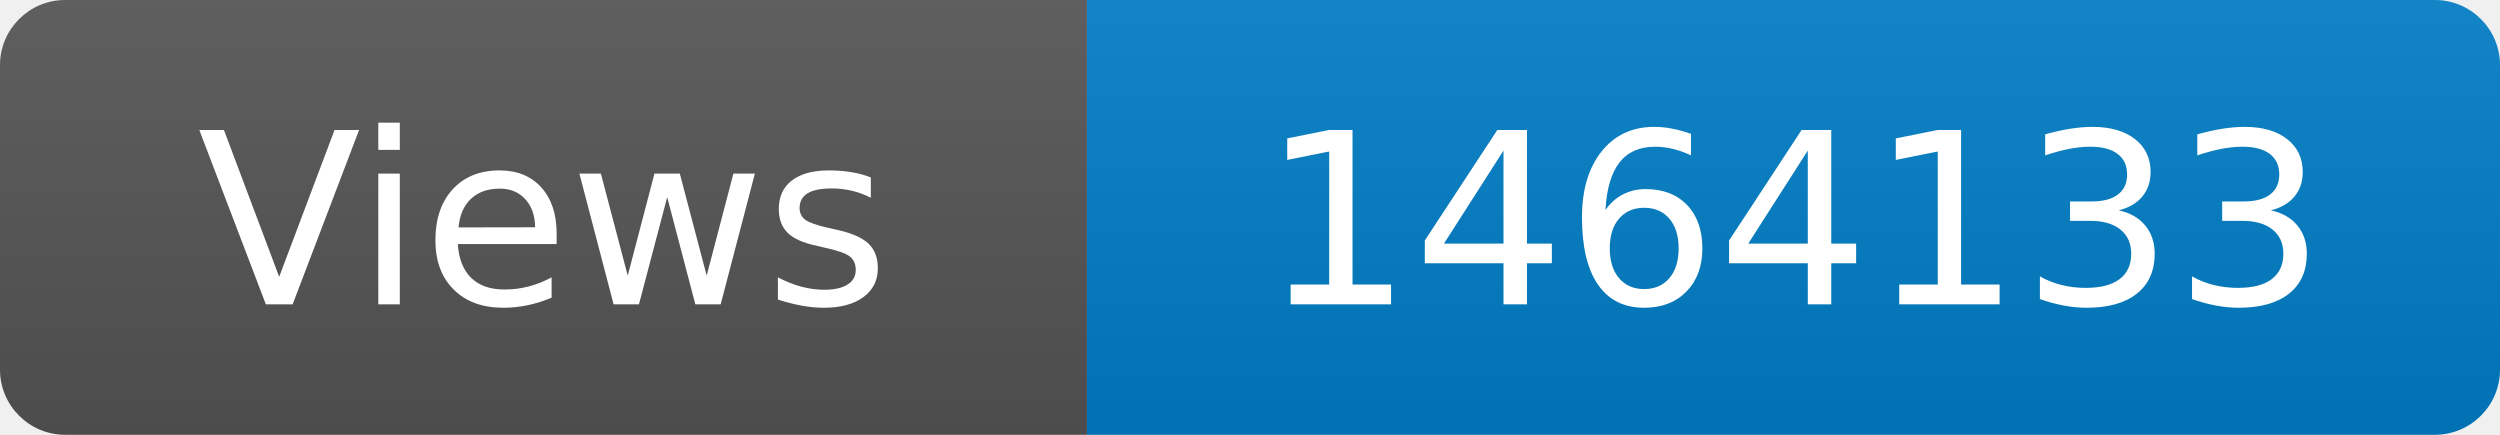
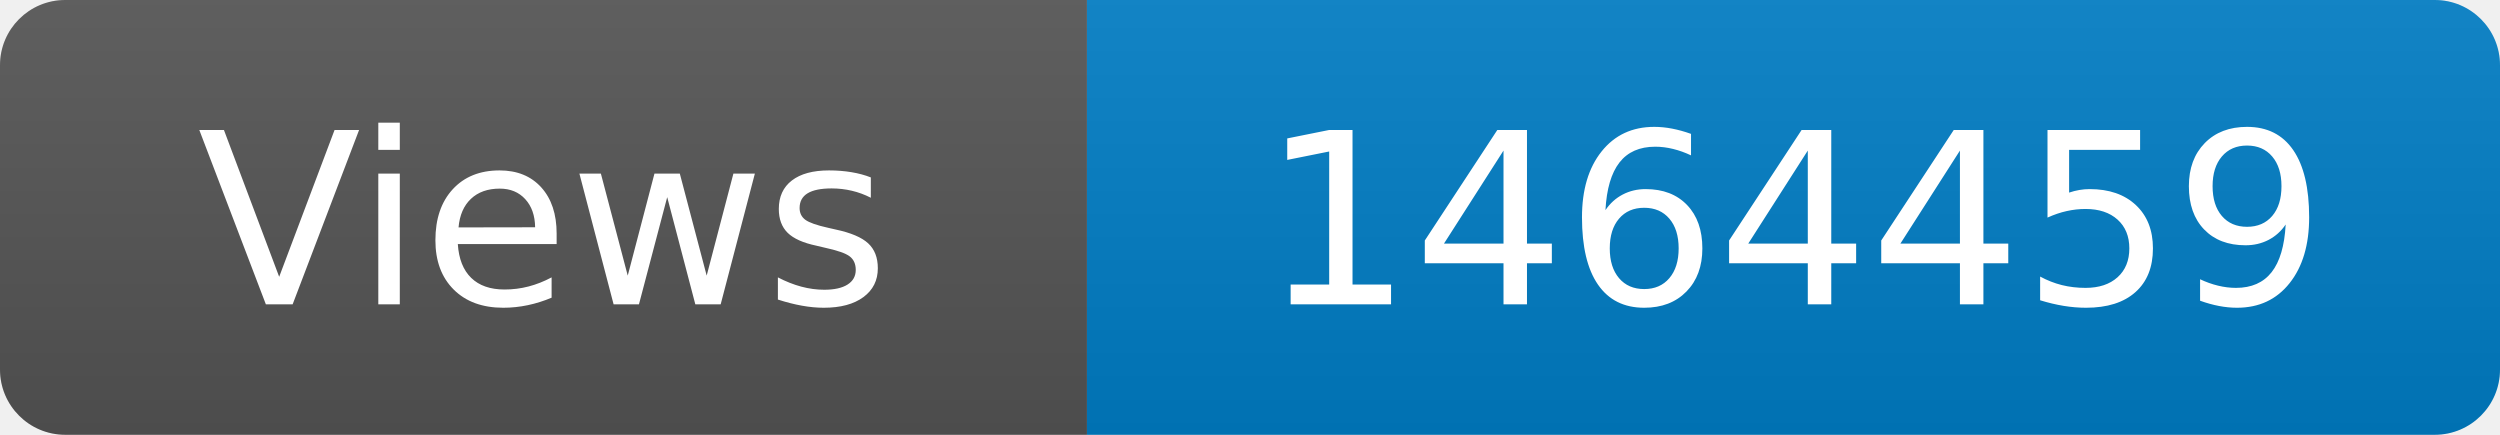
<svg xmlns="http://www.w3.org/2000/svg" width="115" height="20" role="img" aria-label="Maintained?: yes">
  <linearGradient id="s" x2="0" y2="100%">
    <stop offset="0" stop-color="#bbb" stop-opacity=".1" />
    <stop offset="1" stop-opacity=".1" />
  </linearGradient>
  <clipPath id="r">
    <rect width="115" height="20" rx="3" fill="#fff" />
  </clipPath>
  <g clip-path="url(#r)">
    <rect width="50" height="20" fill="#555" />
    <rect x="50" width="160" height="20" fill="#007ec6" />
    <rect width="115" height="20" fill="url(#s)" />
  </g>
  <g fill="#fff" text-anchor="middle" font-family="Verdana,Geneva,DejaVu Sans,sans-serif" font-size="110">
    <text x="250" y="140" transform="scale(.1)" fill="#fff">Views</text>
-     <text x="825" y="140" transform="scale(.1)" fill="#fff">1464133</text>
+     <text x="825" y="140" transform="scale(.1)" fill="#fff">1464459</text>
  </g>
</svg>
